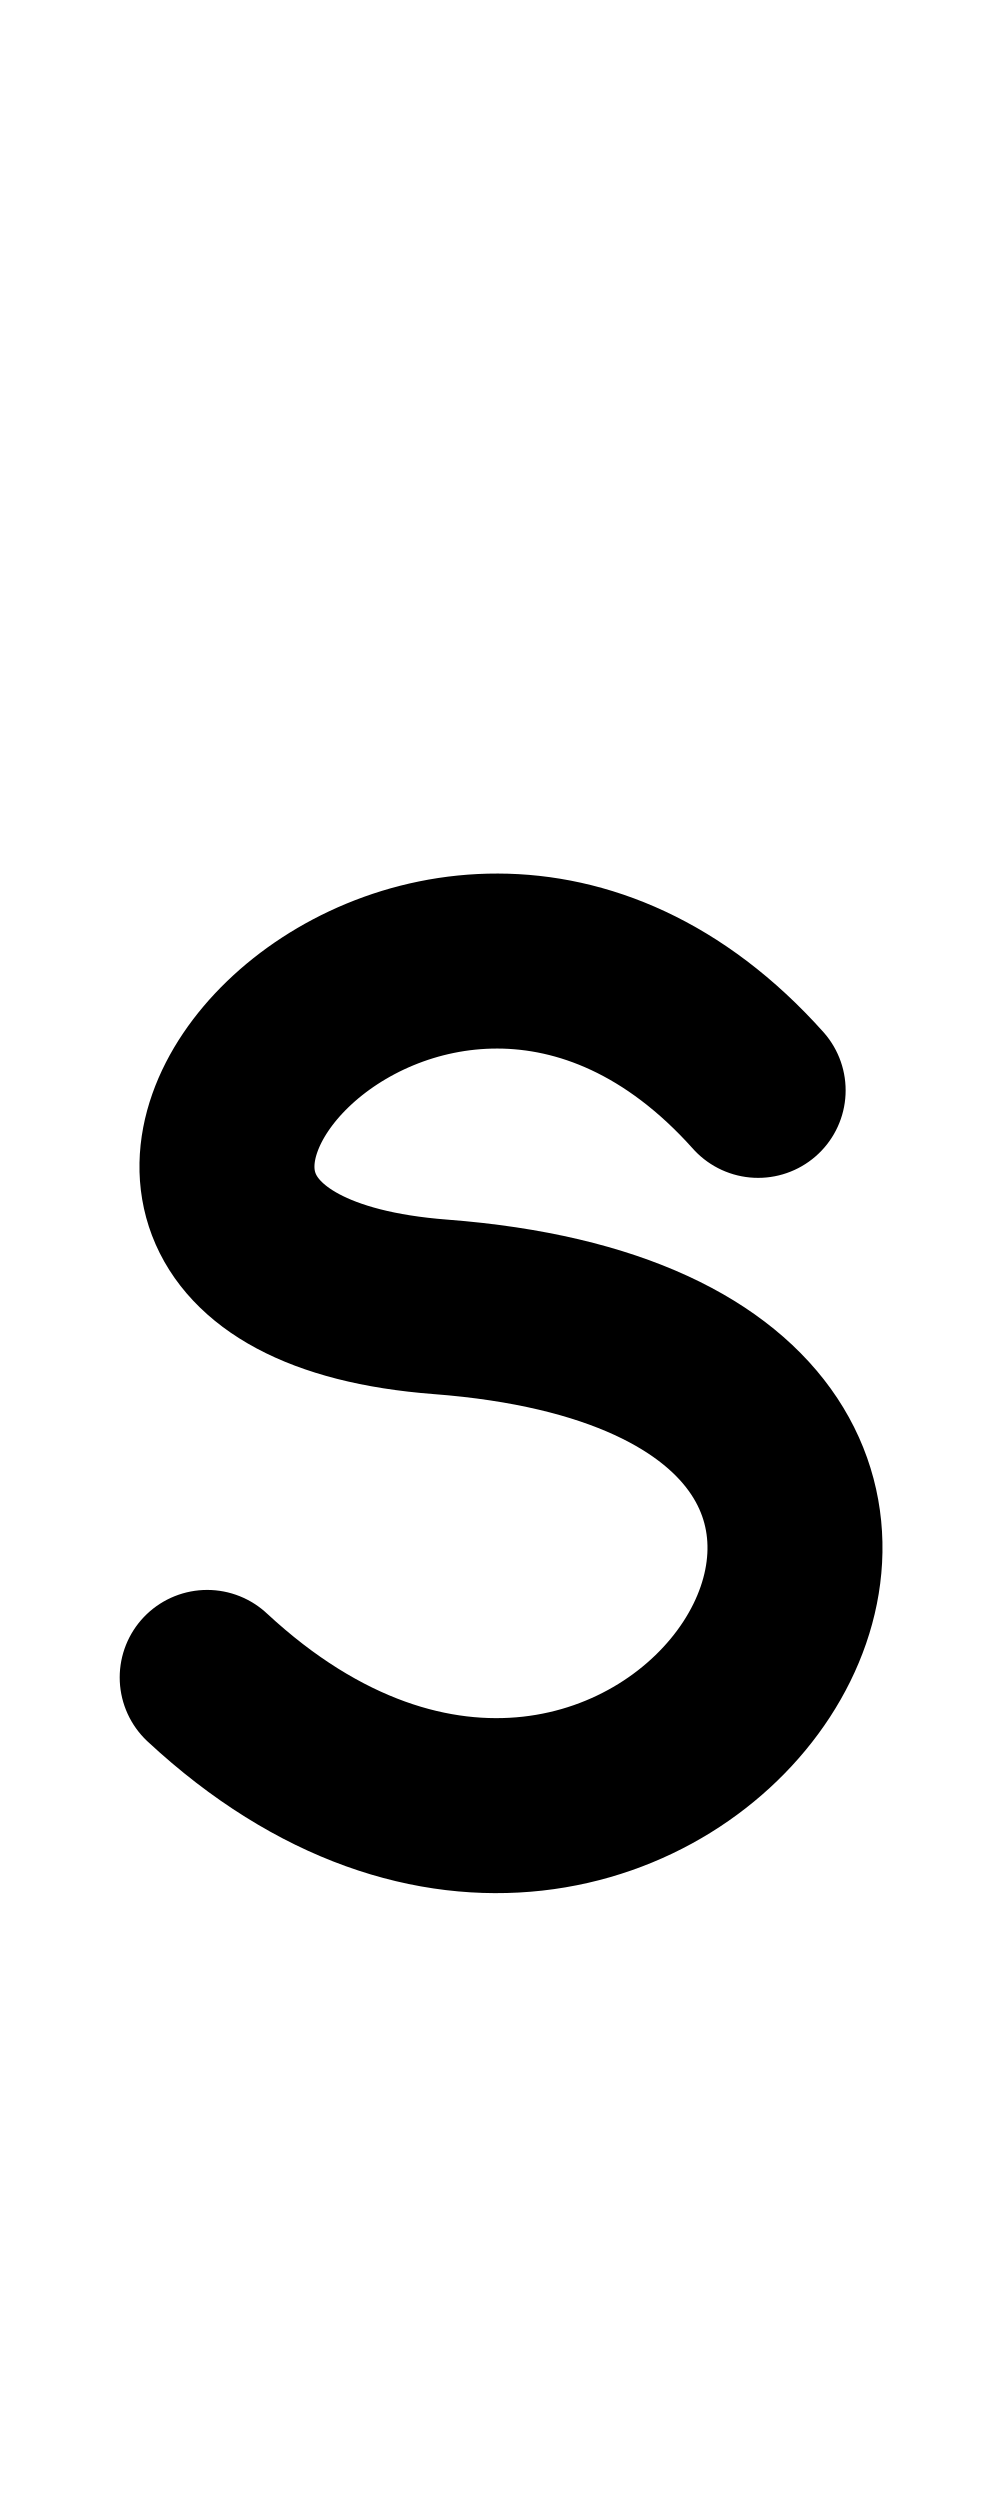
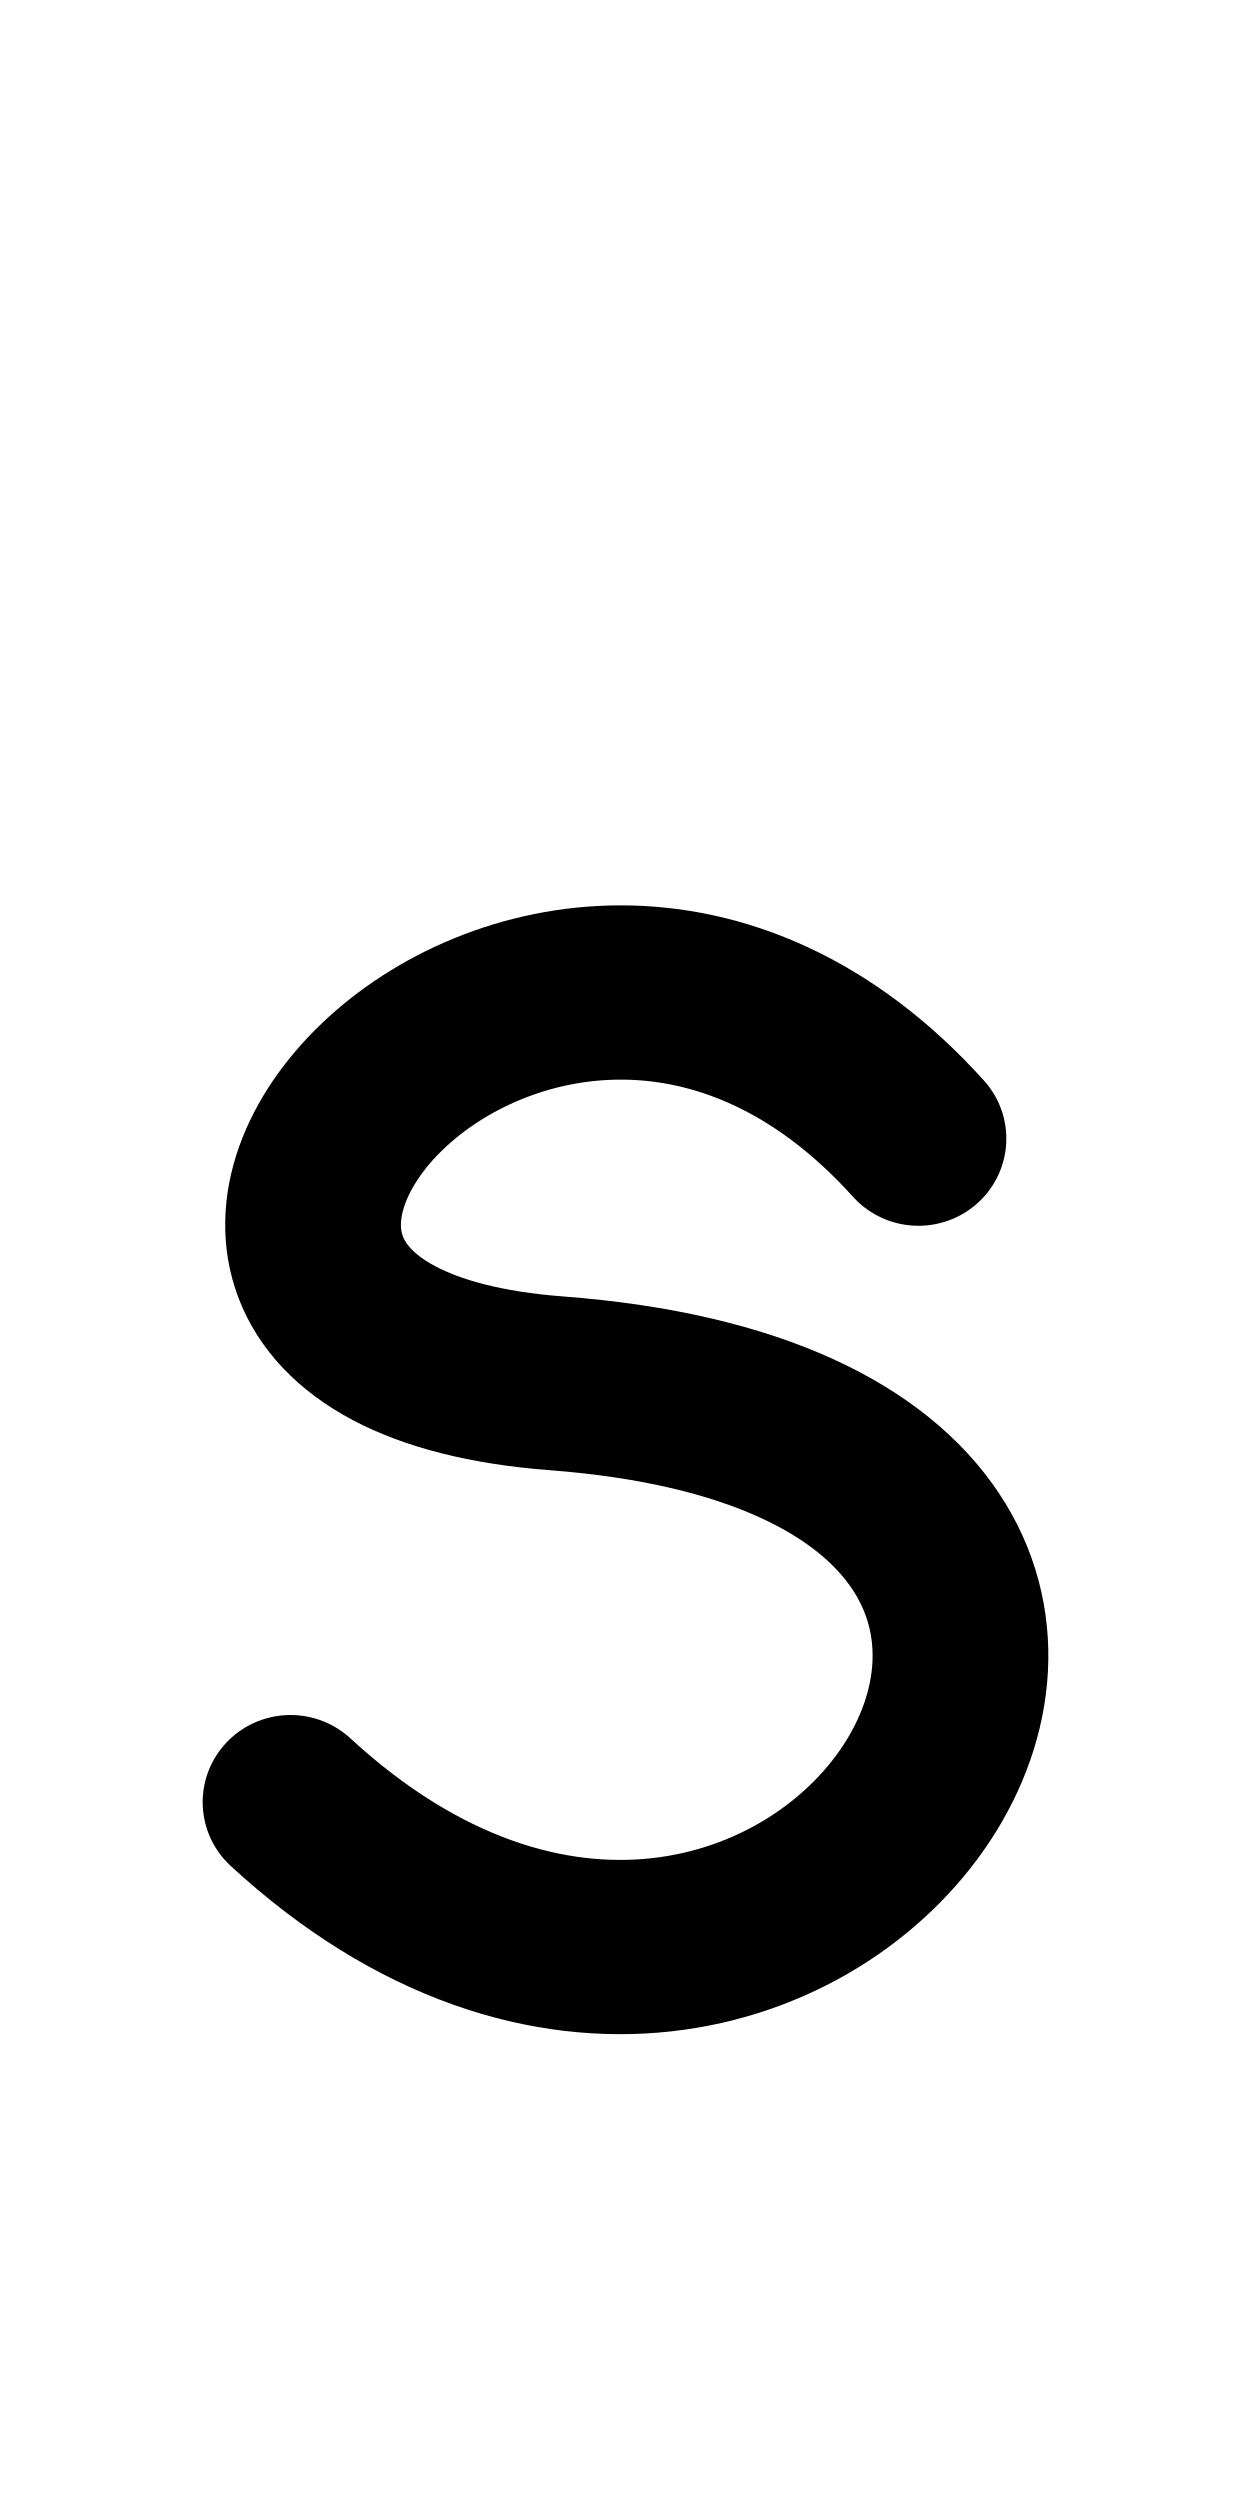
- <svg xmlns="http://www.w3.org/2000/svg" height="1000" width="400" version="1.1" id="svg1" viewBox="0 0 400 1000">
+ <svg xmlns="http://www.w3.org/2000/svg" height="1000" width="500" version="1.1" id="svg1" viewBox="0 0 500 1000" xml:space="preserve">
  <defs id="defs4">
-     <font horiz-adv-x="400" id="font1" horiz-origin-y="250" horiz-origin-x="0" vert-origin-x="512" vert-origin-y="768" vert-adv-y="1024">
-       <font-face units-per-em="1000" ascent="650" cap-height="625" x-height="375" descent="250" id="font-face1" font-family="SVGFont 1" />
+     <font horiz-adv-x="500" id="font1" horiz-origin-y="200" horiz-origin-x="0" vert-origin-x="512" vert-origin-y="768" vert-adv-y="1024">
+       <font-face units-per-em="1000" ascent="735" cap-height="735" x-height="400" descent="200" id="font-face1" font-family="SVGFont 1" />
      <missing-glyph d="M0,0h1000v1000h-1000z" id="missing-glyph1" />
    </font>
  </defs>
  <g id="layer1">
-     <g id="g1" transform="translate(-298.609,4.158785)" />
-     <path style="fill:none;stroke:#000000;stroke-width:70;stroke-linecap:round;stroke-linejoin:round" d="M 303.253,436.147 C 169.522,286.534 -22.235,507.542 176.165,522.741 457.756,544.313 263.002,838.356 82.88,670.971" id="path1" />
+     <g id="layer1-8-8" transform="matrix(1.175417,0,0,1.193861,434.9635,-77.1023)" style="stroke-width:0.844">
+       <g id="g2" transform="translate(-298.609,4.158785)" style="stroke-width:0.844" />
+     </g>
+     <g id="layer1-4" transform="matrix(1.139746,0,0,1.130198,21.75375,-37.47477)" style="stroke-width:0.881">
+       <g id="g1" transform="translate(-298.609,4.158785)" style="stroke-width:0.881" />
+       <path style="fill:none;stroke:#000000;stroke-width:61.676;stroke-linecap:round;stroke-linejoin:round" d="M 303.253,436.147 C 169.522,286.534 -22.235,507.542 176.165,522.741 457.756,544.313 263.002,838.356 82.88,670.971" id="path1" />
+     </g>
  </g>
</svg>
